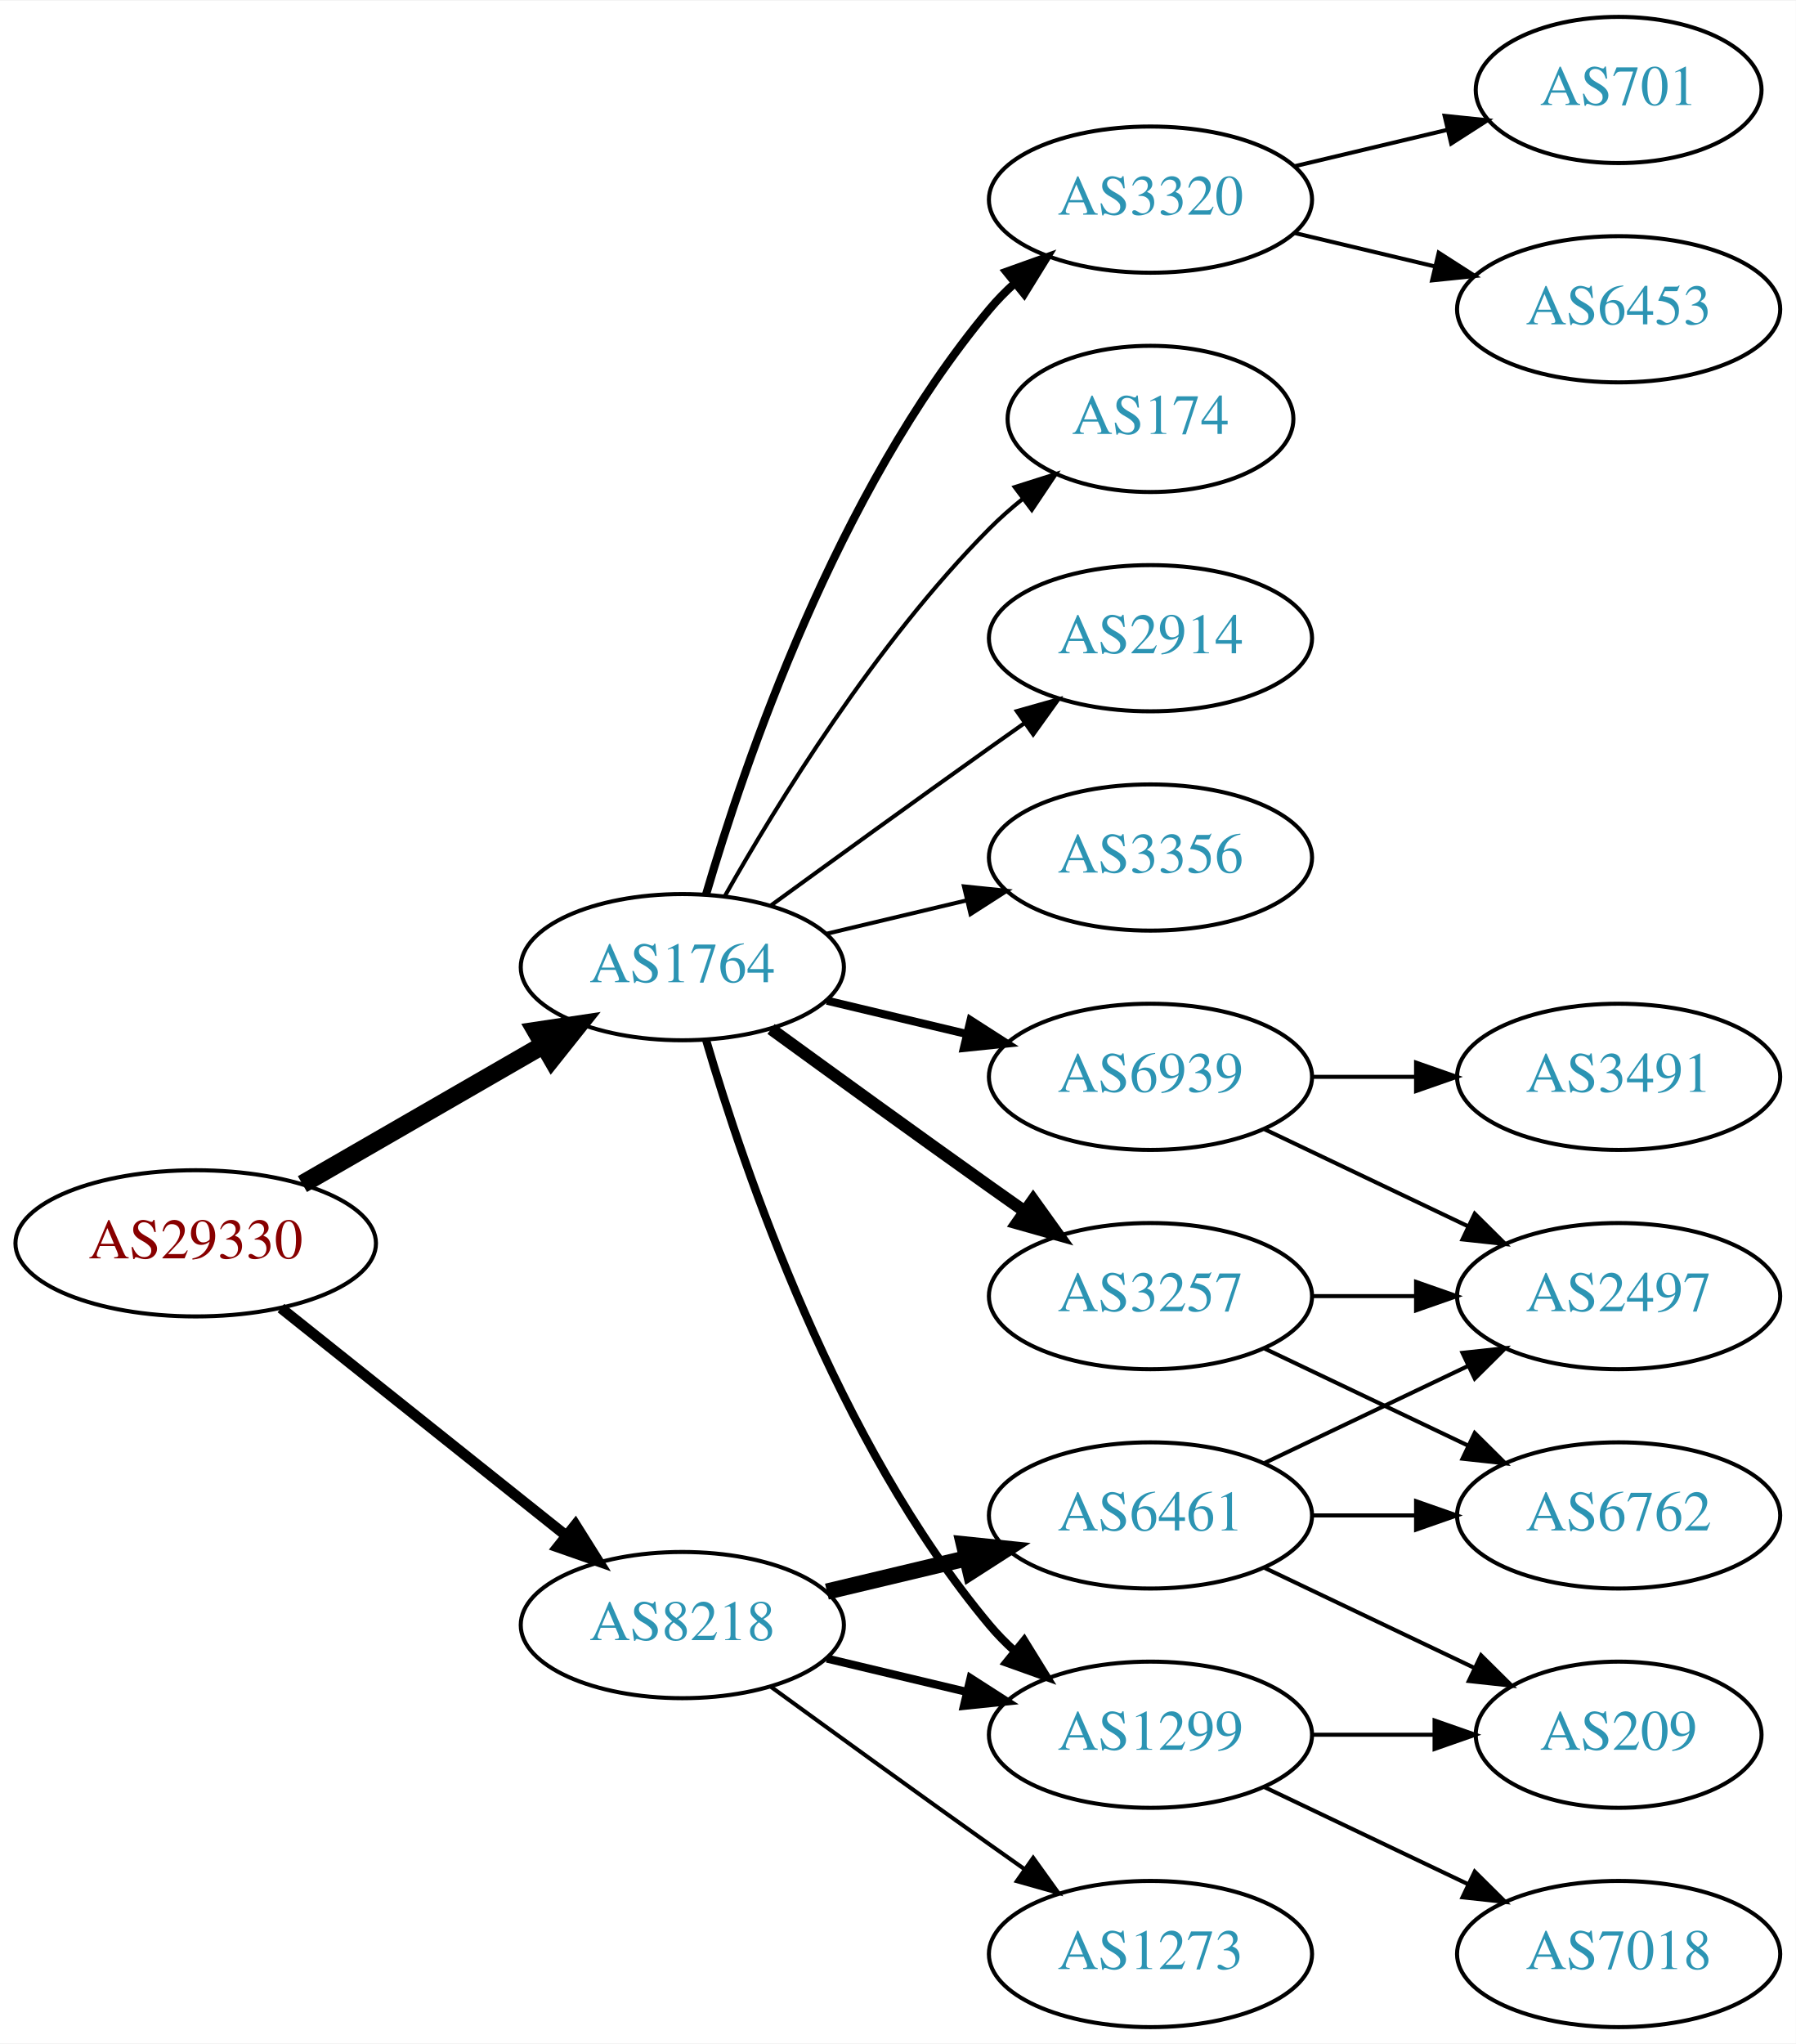
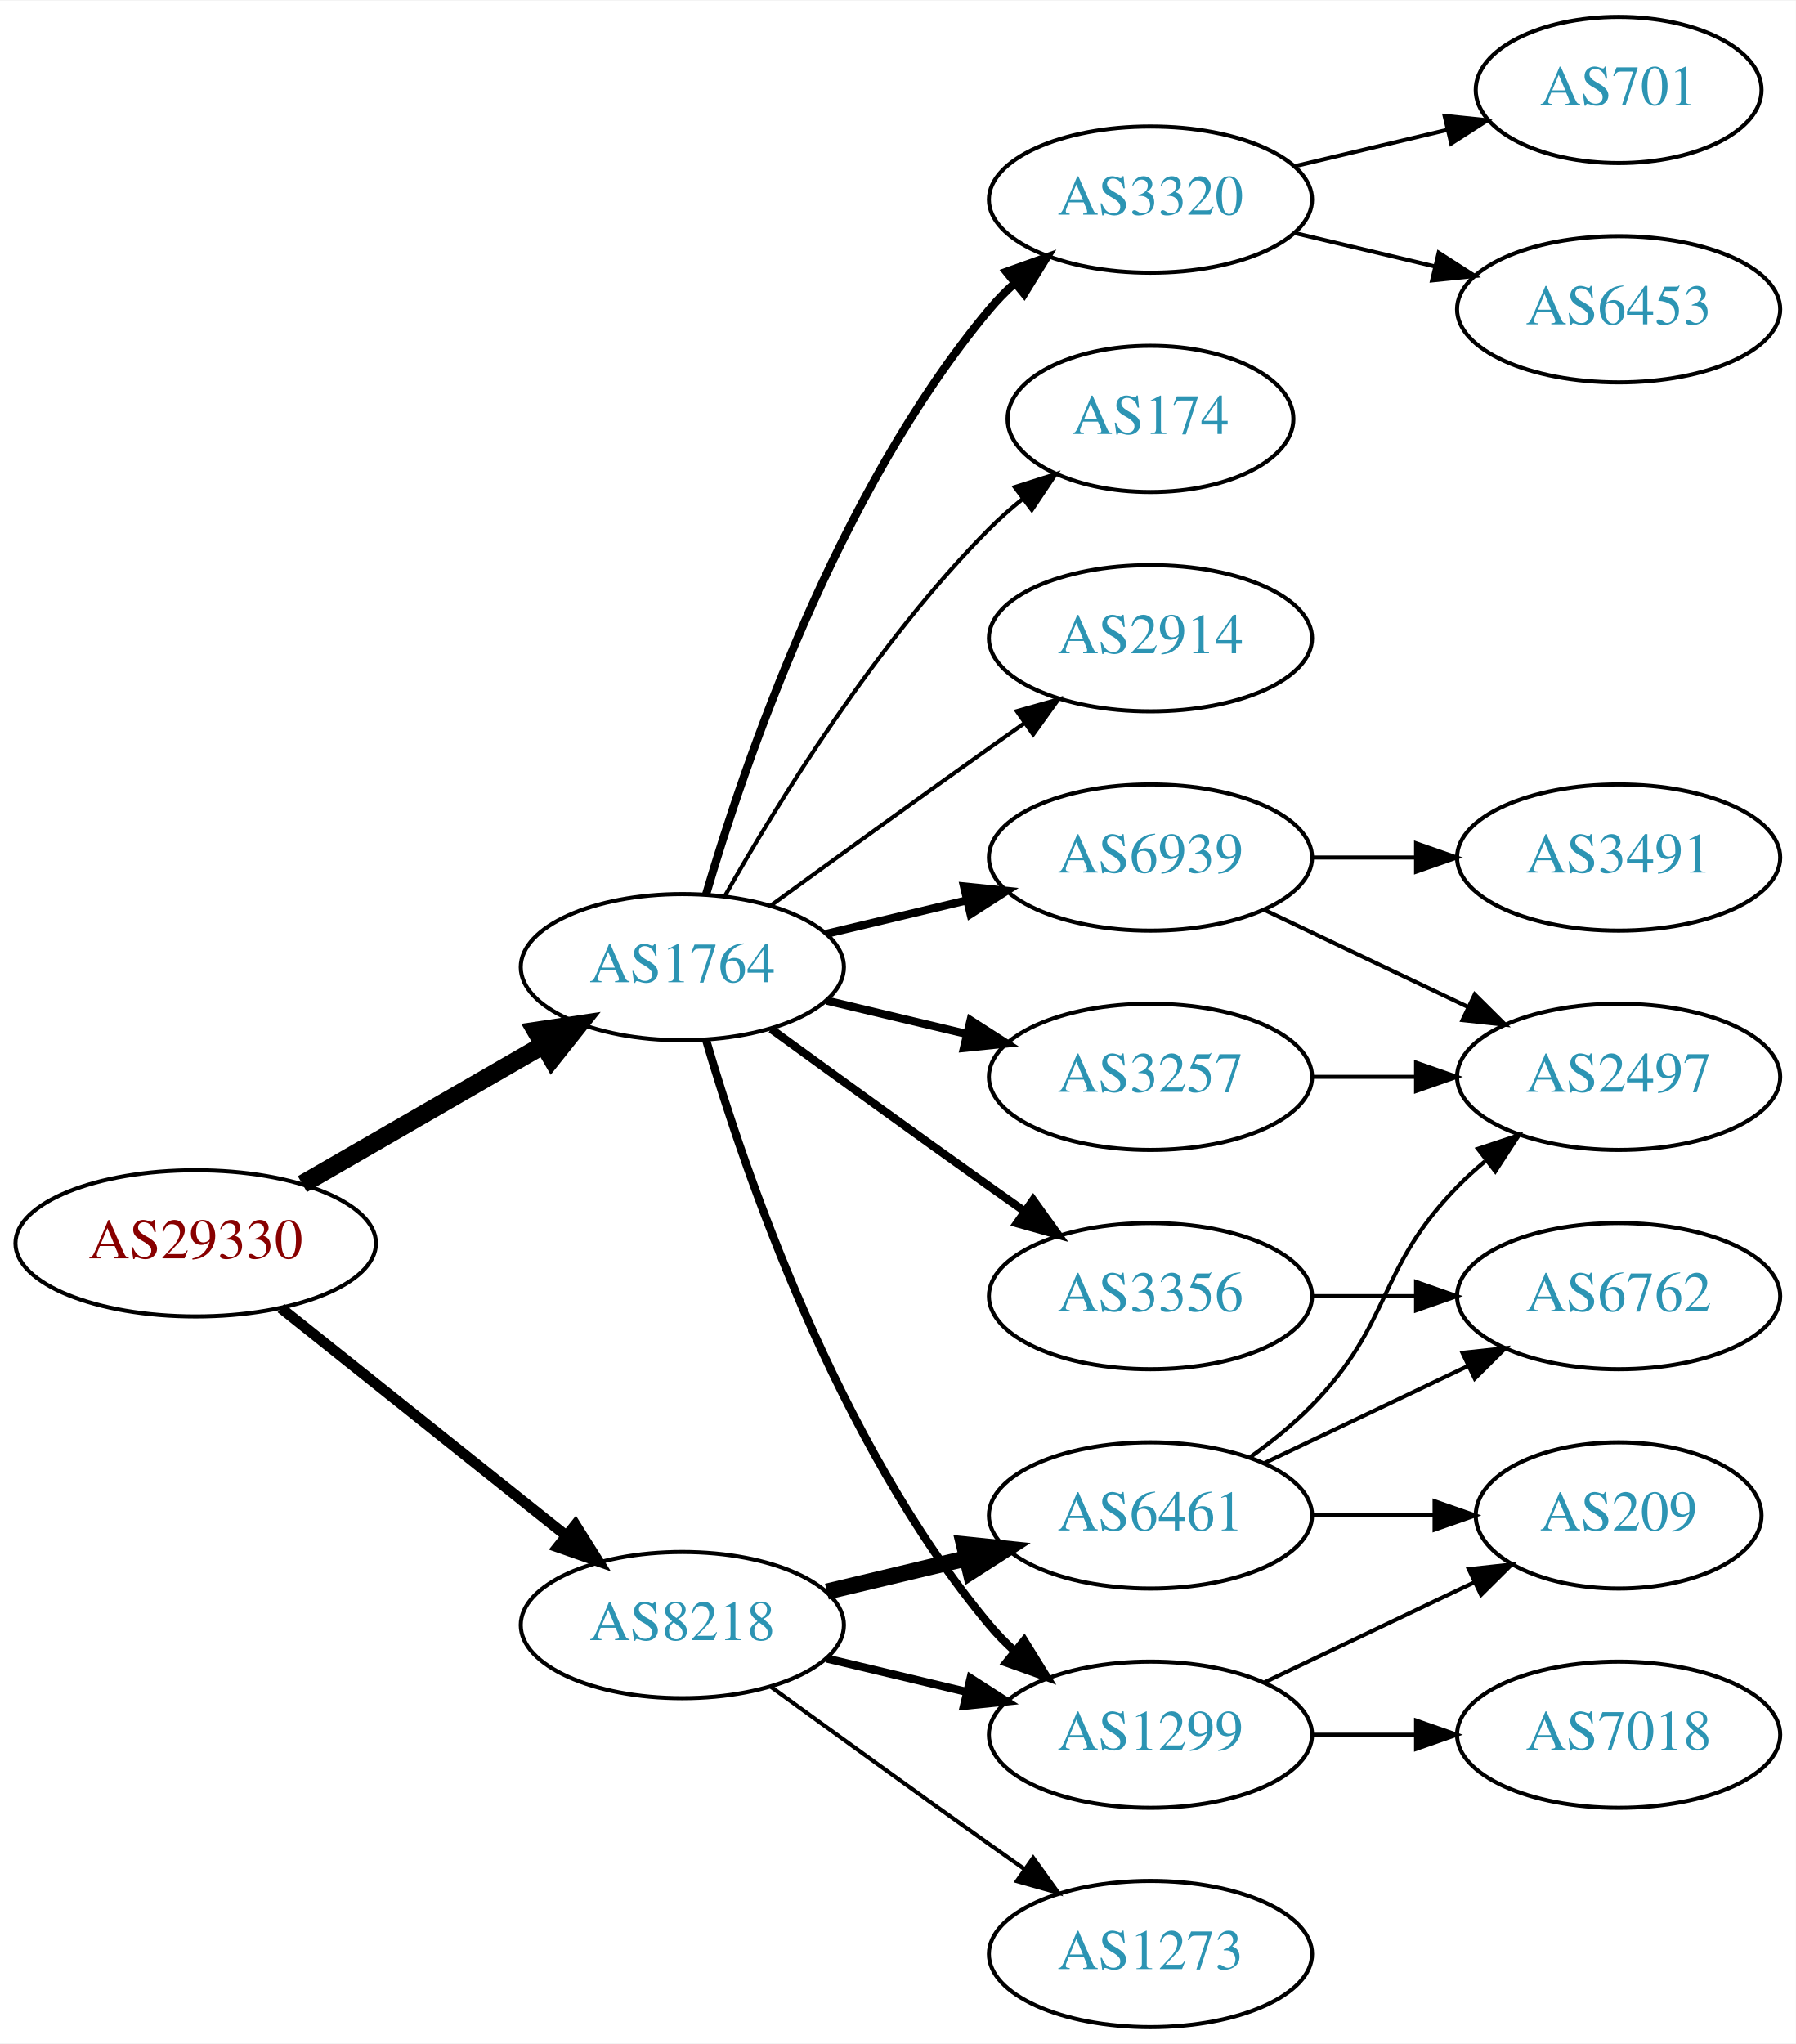
<svg xmlns="http://www.w3.org/2000/svg" xmlns:xlink="http://www.w3.org/1999/xlink" width="442pt" height="503pt" viewBox="0.00 0.00 442.27 503.00">
  <g id="graph0" class="graph" transform="scale(1 1) rotate(0) translate(4 499)">
    <polygon fill="white" stroke="none" points="-4,4 -4,-499 438.271,-499 438.271,4 -4,4" />
    <g id="node1" class="node">
      <g id="a_node1">
        <a xlink:href="/asn/29330" xlink:title="AS29330 ~ ISP-NETWORK [AT]">
          <ellipse fill="#ffffff" stroke="black" cx="44.196" cy="-193" rx="44.393" ry="18" />
          <text text-anchor="middle" x="44.196" y="-189.3" font-family="Times,serif" font-size="14.00" fill="#880000">AS29330</text>
        </a>
      </g>
    </g>
    <g id="node2" class="node">
      <g id="a_node2">
        <a xlink:href="/asn/1764" xlink:title="AS1764 ~ NEXTLAYER-AS [AT]">
          <ellipse fill="#ffffff" stroke="black" cx="164.039" cy="-261" rx="39.794" ry="18" />
          <text text-anchor="middle" x="164.039" y="-257.3" font-family="Times,serif" font-size="14.00" fill="#2c94b3">AS1764</text>
        </a>
      </g>
    </g>
    <g id="edge1" class="edge">
      <path fill="none" stroke="black" stroke-width="4.5" d="M70.476,-207.588C87.796,-217.582 110.947,-230.941 129.763,-241.799" />
      <polygon fill="black" stroke="black" stroke-width="4.5" points="127.978,-245.314 138.607,-246.902 131.914,-238.493 127.978,-245.314" />
    </g>
    <g id="node3" class="node">
      <g id="a_node3">
        <a xlink:href="/asn/8218" xlink:title="AS8218 ~ legacy Neotelecoms [FR]">
          <ellipse fill="#ffffff" stroke="black" cx="164.039" cy="-99" rx="39.794" ry="18" />
          <text text-anchor="middle" x="164.039" y="-95.3" font-family="Times,serif" font-size="14.00" fill="#2c94b3">AS8218</text>
        </a>
      </g>
    </g>
    <g id="edge2" class="edge">
      <path fill="none" stroke="black" stroke-width="2.625" d="M65.186,-177.054C84.518,-161.634 113.969,-138.141 135.512,-120.957" />
      <polygon fill="black" stroke="black" stroke-width="2.625" points="137.708,-123.682 143.343,-114.71 133.343,-118.21 137.708,-123.682" />
    </g>
    <g id="node4" class="node">
      <g id="a_node4">
-         <a xlink:href="/asn/3356" xlink:title="AS3356 ~ Level 3 Parent, LLC [US]">
-           <ellipse fill="#ffffff" stroke="black" cx="279.332" cy="-288" rx="39.794" ry="18" />
-           <text text-anchor="middle" x="279.332" y="-284.3" font-family="Times,serif" font-size="14.00" fill="#2c94b3">AS3356</text>
-         </a>
-       </g>
-     </g>
-     <g id="edge3" class="edge">
-       <path fill="none" stroke="black" d="M199.646,-269.248C210.517,-271.838 222.671,-274.735 234.114,-277.462" />
-       <polygon fill="black" stroke="black" points="233.397,-280.889 243.936,-279.803 235.02,-274.08 233.397,-280.889" />
-     </g>
-     <g id="node5" class="node">
-       <g id="a_node5">
        <a xlink:href="/asn/3320" xlink:title="AS3320 ~ DTAG [DE]">
          <ellipse fill="#ffffff" stroke="black" cx="279.332" cy="-450" rx="39.794" ry="18" />
          <text text-anchor="middle" x="279.332" y="-446.3" font-family="Times,serif" font-size="14.00" fill="#2c94b3">AS3320</text>
        </a>
      </g>
    </g>
-     <g id="edge4" class="edge">
+     <g id="edge3" class="edge">
      <path fill="none" stroke="black" stroke-width="2" d="M169.913,-279.002C179.227,-310.844 202.043,-377.981 239.685,-423 241.555,-425.237 243.654,-427.374 245.88,-429.396" />
      <polygon fill="black" stroke="black" stroke-width="2" points="243.823,-432.234 253.799,-435.804 248.227,-426.793 243.823,-432.234" />
+     </g>
+     <g id="node5" class="node">
+       <g id="a_node5">
+         <a xlink:href="/asn/3356" xlink:title="AS3356 ~ Level 3 Parent, LLC [US]">
+           <ellipse fill="#ffffff" stroke="black" cx="279.332" cy="-180" rx="39.794" ry="18" />
+           <text text-anchor="middle" x="279.332" y="-176.3" font-family="Times,serif" font-size="14.00" fill="#2c94b3">AS3356</text>
+         </a>
+       </g>
+     </g>
+     <g id="edge4" class="edge">
+       <path fill="none" stroke="black" stroke-width="2" d="M185.887,-245.778C200.821,-234.909 221.435,-219.975 239.685,-207 242.506,-204.995 245.449,-202.915 248.397,-200.841" />
+       <polygon fill="black" stroke="black" stroke-width="2" points="250.443,-203.681 256.621,-195.074 246.424,-197.95 250.443,-203.681" />
    </g>
    <g id="node6" class="node">
      <g id="a_node6">
        <a xlink:href="/asn/3257" xlink:title="AS3257 ~ GTT [DE]">
-           <ellipse fill="#ffffff" stroke="black" cx="279.332" cy="-180" rx="39.794" ry="18" />
-           <text text-anchor="middle" x="279.332" y="-176.3" font-family="Times,serif" font-size="14.00" fill="#2c94b3">AS3257</text>
+           <ellipse fill="#ffffff" stroke="black" cx="279.332" cy="-234" rx="39.794" ry="18" />
+           <text text-anchor="middle" x="279.332" y="-230.3" font-family="Times,serif" font-size="14.00" fill="#2c94b3">AS3257</text>
        </a>
      </g>
    </g>
    <g id="edge5" class="edge">
-       <path fill="none" stroke="black" stroke-width="3" d="M185.887,-245.778C200.821,-234.909 221.435,-219.975 239.685,-207 242.506,-204.995 245.449,-202.915 248.397,-200.841" />
-       <polygon fill="black" stroke="black" stroke-width="3" points="250.443,-203.681 256.621,-195.074 246.424,-197.95 250.443,-203.681" />
+       <path fill="none" stroke="black" stroke-width="2" d="M199.646,-252.752C210.517,-250.162 222.671,-247.265 234.114,-244.538" />
+       <polygon fill="black" stroke="black" stroke-width="2" points="235.02,-247.92 243.936,-242.197 233.397,-241.111 235.02,-247.92" />
    </g>
    <g id="node7" class="node">
      <g id="a_node7">
-         <a xlink:href="/asn/6939" xlink:title="AS6939 ~ Hurricane Electric LLC [US]">
-           <ellipse fill="#ffffff" stroke="black" cx="279.332" cy="-234" rx="39.794" ry="18" />
-           <text text-anchor="middle" x="279.332" y="-230.3" font-family="Times,serif" font-size="14.00" fill="#2c94b3">AS6939</text>
+         <a xlink:href="/asn/174" xlink:title="AS174 ~ Cogent Communications [US]">
+           <ellipse fill="#ffffff" stroke="black" cx="279.332" cy="-396" rx="35.194" ry="18" />
+           <text text-anchor="middle" x="279.332" y="-392.3" font-family="Times,serif" font-size="14.00" fill="#2c94b3">AS174</text>
        </a>
      </g>
    </g>
    <g id="edge6" class="edge">
-       <path fill="none" stroke="black" stroke-width="2" d="M199.646,-252.752C210.517,-250.162 222.671,-247.265 234.114,-244.538" />
-       <polygon fill="black" stroke="black" stroke-width="2" points="235.02,-247.92 243.936,-242.197 233.397,-241.111 235.02,-247.92" />
+       <path fill="none" stroke="black" d="M174.498,-278.49C187.28,-301.096 211.712,-340.886 239.685,-369 242.185,-371.513 244.946,-373.949 247.807,-376.261" />
+       <polygon fill="black" stroke="black" points="245.905,-379.21 256.004,-382.413 250.108,-373.611 245.905,-379.21" />
    </g>
    <g id="node8" class="node">
      <g id="a_node8">
        <a xlink:href="/asn/1299" xlink:title="AS1299 ~ Telia Carrier [EU]">
          <ellipse fill="#ffffff" stroke="black" cx="279.332" cy="-72" rx="39.794" ry="18" />
          <text text-anchor="middle" x="279.332" y="-68.3" font-family="Times,serif" font-size="14.00" fill="#2c94b3">AS1299</text>
        </a>
      </g>
    </g>
    <g id="edge7" class="edge">
      <path fill="none" stroke="black" stroke-width="2" d="M169.913,-242.998C179.227,-211.156 202.043,-144.019 239.685,-99 241.555,-96.763 243.654,-94.626 245.88,-92.604" />
      <polygon fill="black" stroke="black" stroke-width="2" points="248.227,-95.207 253.799,-86.196 243.823,-89.766 248.227,-95.207" />
    </g>
    <g id="node9" class="node">
      <g id="a_node9">
-         <a xlink:href="/asn/174" xlink:title="AS174 ~ Cogent Communications [US]">
-           <ellipse fill="#ffffff" stroke="black" cx="279.332" cy="-396" rx="35.194" ry="18" />
-           <text text-anchor="middle" x="279.332" y="-392.3" font-family="Times,serif" font-size="14.00" fill="#2c94b3">AS174</text>
+         <a xlink:href="/asn/6939" xlink:title="AS6939 ~ Hurricane Electric LLC [US]">
+           <ellipse fill="#ffffff" stroke="black" cx="279.332" cy="-288" rx="39.794" ry="18" />
+           <text text-anchor="middle" x="279.332" y="-284.3" font-family="Times,serif" font-size="14.00" fill="#2c94b3">AS6939</text>
        </a>
      </g>
    </g>
    <g id="edge8" class="edge">
-       <path fill="none" stroke="black" d="M174.498,-278.49C187.28,-301.096 211.712,-340.886 239.685,-369 242.185,-371.513 244.946,-373.949 247.807,-376.261" />
-       <polygon fill="black" stroke="black" points="245.905,-379.21 256.004,-382.413 250.108,-373.611 245.905,-379.21" />
+       <path fill="none" stroke="black" stroke-width="2" d="M199.646,-269.248C210.517,-271.838 222.671,-274.735 234.114,-277.462" />
+       <polygon fill="black" stroke="black" stroke-width="2" points="233.397,-280.889 243.936,-279.803 235.02,-274.08 233.397,-280.889" />
    </g>
    <g id="node10" class="node">
      <g id="a_node10">
        <a xlink:href="/asn/2914" xlink:title="AS2914 ~ NTT America, Inc. [US]">
          <ellipse fill="#ffffff" stroke="black" cx="279.332" cy="-342" rx="39.794" ry="18" />
          <text text-anchor="middle" x="279.332" y="-338.3" font-family="Times,serif" font-size="14.00" fill="#2c94b3">AS2914</text>
        </a>
      </g>
    </g>
    <g id="edge9" class="edge">
      <path fill="none" stroke="black" d="M185.887,-276.222C200.821,-287.091 221.435,-302.025 239.685,-315 242.506,-317.005 245.449,-319.085 248.397,-321.159" />
      <polygon fill="black" stroke="black" points="246.424,-324.05 256.621,-326.926 250.443,-318.319 246.424,-324.05" />
    </g>
-     <g id="edge18" class="edge">
+     <g id="edge20" class="edge">
      <path fill="none" stroke="black" stroke-width="2" d="M199.646,-90.752C210.517,-88.162 222.671,-85.265 234.114,-82.538" />
      <polygon fill="black" stroke="black" stroke-width="2" points="235.02,-85.92 243.936,-80.197 233.397,-79.111 235.02,-85.92" />
    </g>
    <g id="node18" class="node">
      <g id="a_node18">
+         <a xlink:href="/asn/6461" xlink:title="AS6461 ~ Zayo Bandwidth [US]">
+           <ellipse fill="#ffffff" stroke="black" cx="279.332" cy="-126" rx="39.794" ry="18" />
+           <text text-anchor="middle" x="279.332" y="-122.3" font-family="Times,serif" font-size="14.00" fill="#2c94b3">AS6461</text>
+         </a>
+       </g>
+     </g>
+     <g id="edge18" class="edge">
+       <path fill="none" stroke="black" stroke-width="4" d="M199.646,-107.248C210.517,-109.838 222.671,-112.735 234.114,-115.462" />
+       <polygon fill="black" stroke="black" stroke-width="4" points="233.397,-118.889 243.936,-117.803 235.02,-112.08 233.397,-118.889" />
+     </g>
+     <g id="node19" class="node">
+       <g id="a_node19">
        <a xlink:href="/asn/1273" xlink:title="AS1273 ~ Vodafone Group PLC [EU]">
          <ellipse fill="#ffffff" stroke="black" cx="279.332" cy="-18" rx="39.794" ry="18" />
          <text text-anchor="middle" x="279.332" y="-14.3" font-family="Times,serif" font-size="14.00" fill="#2c94b3">AS1273</text>
        </a>
      </g>
    </g>
    <g id="edge19" class="edge">
      <path fill="none" stroke="black" d="M185.887,-83.778C200.821,-72.909 221.435,-57.975 239.685,-45 242.506,-42.995 245.449,-40.915 248.397,-38.841" />
      <polygon fill="black" stroke="black" points="250.443,-41.681 256.621,-33.074 246.424,-35.95 250.443,-41.681" />
    </g>
-     <g id="node19" class="node">
-       <g id="a_node19">
-         <a xlink:href="/asn/6461" xlink:title="AS6461 ~ Zayo Bandwidth [US]">
-           <ellipse fill="#ffffff" stroke="black" cx="279.332" cy="-126" rx="39.794" ry="18" />
-           <text text-anchor="middle" x="279.332" y="-122.3" font-family="Times,serif" font-size="14.00" fill="#2c94b3">AS6461</text>
-         </a>
-       </g>
-     </g>
-     <g id="edge20" class="edge">
-       <path fill="none" stroke="black" stroke-width="4" d="M199.646,-107.248C210.517,-109.838 222.671,-112.735 234.114,-115.462" />
-       <polygon fill="black" stroke="black" stroke-width="4" points="233.397,-118.889 243.936,-117.803 235.02,-112.08 233.397,-118.889" />
-     </g>
    <g id="node11" class="node">
      <g id="a_node11">
+         <a xlink:href="/asn/701" xlink:title="AS701 ~ UUNET [US]">
+           <ellipse fill="#ffffff" stroke="black" cx="394.625" cy="-477" rx="35.194" ry="18" />
+           <text text-anchor="middle" x="394.625" y="-473.3" font-family="Times,serif" font-size="14.00" fill="#2c94b3">AS701</text>
+         </a>
+       </g>
+     </g>
+     <g id="edge10" class="edge">
+       <path fill="none" stroke="black" d="M314.939,-458.248C326.733,-461.058 340.038,-464.229 352.306,-467.153" />
+       <polygon fill="black" stroke="black" points="351.772,-470.624 362.311,-469.537 353.394,-463.814 351.772,-470.624" />
+     </g>
+     <g id="node12" class="node">
+       <g id="a_node12">
        <a xlink:href="/asn/6453" xlink:title="AS6453 ~ TATA COMMUNICATIONS (AMERICA) INC [US]">
          <ellipse fill="#ffffff" stroke="black" cx="394.625" cy="-423" rx="39.794" ry="18" />
          <text text-anchor="middle" x="394.625" y="-419.3" font-family="Times,serif" font-size="14.00" fill="#2c94b3">AS6453</text>
        </a>
      </g>
    </g>
-     <g id="edge10" class="edge">
+     <g id="edge11" class="edge">
      <path fill="none" stroke="black" d="M314.939,-441.752C325.81,-439.162 337.964,-436.265 349.407,-433.538" />
      <polygon fill="black" stroke="black" points="350.313,-436.92 359.229,-431.197 348.69,-430.111 350.313,-436.92" />
    </g>
-     <g id="node12" class="node">
-       <g id="a_node12">
-         <a xlink:href="/asn/701" xlink:title="AS701 ~ UUNET [US]">
-           <ellipse fill="#ffffff" stroke="black" cx="394.625" cy="-477" rx="35.194" ry="18" />
-           <text text-anchor="middle" x="394.625" y="-473.3" font-family="Times,serif" font-size="14.00" fill="#2c94b3">AS701</text>
-         </a>
-       </g>
-     </g>
-     <g id="edge11" class="edge">
-       <path fill="none" stroke="black" d="M314.939,-458.248C326.733,-461.058 340.038,-464.229 352.306,-467.153" />
-       <polygon fill="black" stroke="black" points="351.772,-470.624 362.311,-469.537 353.394,-463.814 351.772,-470.624" />
+     <g id="node13" class="node">
+       <g id="a_node13">
+         <a xlink:href="/asn/6762" xlink:title="AS6762 ~ TELECOM ITALIA SPARKLE S.p.A. [IT]">
+           <ellipse fill="#ffffff" stroke="black" cx="394.625" cy="-180" rx="39.794" ry="18" />
+           <text text-anchor="middle" x="394.625" y="-176.3" font-family="Times,serif" font-size="14.00" fill="#2c94b3">AS6762</text>
+         </a>
+       </g>
+     </g>
+     <g id="edge12" class="edge">
+       <path fill="none" stroke="black" d="M319.004,-180C327.207,-180 335.971,-180 344.503,-180" />
+       <polygon fill="black" stroke="black" points="344.742,-183.5 354.742,-180 344.742,-176.5 344.742,-183.5" />
    </g>
    <g id="node14" class="node">
      <g id="a_node14">
        <a xlink:href="/asn/2497" xlink:title="AS2497 ~ Internet Initiative Japan Inc. [JP]">
-           <ellipse fill="#ffffff" stroke="black" cx="394.625" cy="-180" rx="39.794" ry="18" />
-           <text text-anchor="middle" x="394.625" y="-176.3" font-family="Times,serif" font-size="14.00" fill="#2c94b3">AS2497</text>
-         </a>
-       </g>
-     </g>
-     <g id="edge15" class="edge">
-       <path fill="none" stroke="black" d="M319.004,-180C327.207,-180 335.971,-180 344.503,-180" />
-       <polygon fill="black" stroke="black" points="344.742,-183.5 354.742,-180 344.742,-176.5 344.742,-183.5" />
-     </g>
-     <g id="node15" class="node">
-       <g id="a_node15">
-         <a xlink:href="/asn/6762" xlink:title="AS6762 ~ TELECOM ITALIA SPARKLE S.p.A. [IT]">
-           <ellipse fill="#ffffff" stroke="black" cx="394.625" cy="-126" rx="39.794" ry="18" />
-           <text text-anchor="middle" x="394.625" y="-122.3" font-family="Times,serif" font-size="14.00" fill="#2c94b3">AS6762</text>
-         </a>
-       </g>
-     </g>
-     <g id="edge14" class="edge">
-       <path fill="none" stroke="black" d="M307.468,-167.066C322.462,-159.919 341.283,-150.948 357.506,-143.215" />
-       <polygon fill="black" stroke="black" points="359.188,-146.291 366.71,-138.829 356.177,-139.972 359.188,-146.291" />
-     </g>
-     <g id="node13" class="node">
-       <g id="a_node13">
-         <a xlink:href="/asn/3491" xlink:title="AS3491 ~ PCCW Global, Inc. [US]">
          <ellipse fill="#ffffff" stroke="black" cx="394.625" cy="-234" rx="39.794" ry="18" />
-           <text text-anchor="middle" x="394.625" y="-230.3" font-family="Times,serif" font-size="14.00" fill="#2c94b3">AS3491</text>
-         </a>
-       </g>
-     </g>
-     <g id="edge12" class="edge">
+           <text text-anchor="middle" x="394.625" y="-230.3" font-family="Times,serif" font-size="14.00" fill="#2c94b3">AS2497</text>
+         </a>
+       </g>
+     </g>
+     <g id="edge17" class="edge">
      <path fill="none" stroke="black" d="M319.004,-234C327.207,-234 335.971,-234 344.503,-234" />
      <polygon fill="black" stroke="black" points="344.742,-237.5 354.742,-234 344.742,-230.5 344.742,-237.5" />
-     </g>
-     <g id="edge13" class="edge">
-       <path fill="none" stroke="black" d="M307.468,-221.066C322.462,-213.919 341.283,-204.948 357.506,-197.215" />
-       <polygon fill="black" stroke="black" points="359.188,-200.291 366.71,-192.829 356.177,-193.972 359.188,-200.291" />
    </g>
    <g id="node16" class="node">
      <g id="a_node16">
        <a xlink:href="/asn/209" xlink:title="AS209 ~ CenturyLink Communications, LLC [US]">
-           <ellipse fill="#ffffff" stroke="black" cx="394.625" cy="-72" rx="35.194" ry="18" />
-           <text text-anchor="middle" x="394.625" y="-68.3" font-family="Times,serif" font-size="14.00" fill="#2c94b3">AS209</text>
-         </a>
-       </g>
-     </g>
-     <g id="edge16" class="edge">
-       <path fill="none" stroke="black" d="M319.004,-72C328.709,-72 339.2,-72 349.163,-72" />
-       <polygon fill="black" stroke="black" points="349.299,-75.5 359.299,-72 349.299,-68.5 349.299,-75.5" />
+           <ellipse fill="#ffffff" stroke="black" cx="394.625" cy="-126" rx="35.194" ry="18" />
+           <text text-anchor="middle" x="394.625" y="-122.3" font-family="Times,serif" font-size="14.00" fill="#2c94b3">AS209</text>
+         </a>
+       </g>
+     </g>
+     <g id="edge15" class="edge">
+       <path fill="none" stroke="black" d="M307.468,-84.934C322.9,-92.29 342.385,-101.577 358.92,-109.459" />
+       <polygon fill="black" stroke="black" points="357.729,-112.768 368.262,-113.911 360.741,-106.449 357.729,-112.768" />
    </g>
    <g id="node17" class="node">
      <g id="a_node17">
        <a xlink:href="/asn/7018" xlink:title="AS7018 ~ AT&amp;T Services, Inc. [US]">
-           <ellipse fill="#ffffff" stroke="black" cx="394.625" cy="-18" rx="39.794" ry="18" />
-           <text text-anchor="middle" x="394.625" y="-14.3" font-family="Times,serif" font-size="14.00" fill="#2c94b3">AS7018</text>
-         </a>
-       </g>
-     </g>
-     <g id="edge17" class="edge">
-       <path fill="none" stroke="black" d="M307.468,-59.066C322.462,-51.919 341.283,-42.948 357.506,-35.215" />
-       <polygon fill="black" stroke="black" points="359.188,-38.291 366.71,-30.829 356.177,-31.972 359.188,-38.291" />
-     </g>
-     <g id="edge23" class="edge">
+           <ellipse fill="#ffffff" stroke="black" cx="394.625" cy="-72" rx="39.794" ry="18" />
+           <text text-anchor="middle" x="394.625" y="-68.3" font-family="Times,serif" font-size="14.00" fill="#2c94b3">AS7018</text>
+         </a>
+       </g>
+     </g>
+     <g id="edge16" class="edge">
+       <path fill="none" stroke="black" d="M319.004,-72C327.207,-72 335.971,-72 344.503,-72" />
+       <polygon fill="black" stroke="black" points="344.742,-75.5 354.742,-72 344.742,-68.5 344.742,-75.5" />
+     </g>
+     <g id="edge13" class="edge">
+       <path fill="none" stroke="black" d="M307.468,-275.066C322.462,-267.919 341.283,-258.948 357.506,-251.215" />
+       <polygon fill="black" stroke="black" points="359.188,-254.291 366.71,-246.829 356.177,-247.972 359.188,-254.291" />
+     </g>
+     <g id="node15" class="node">
+       <g id="a_node15">
+         <a xlink:href="/asn/3491" xlink:title="AS3491 ~ PCCW Global, Inc. [US]">
+           <ellipse fill="#ffffff" stroke="black" cx="394.625" cy="-288" rx="39.794" ry="18" />
+           <text text-anchor="middle" x="394.625" y="-284.3" font-family="Times,serif" font-size="14.00" fill="#2c94b3">AS3491</text>
+         </a>
+       </g>
+     </g>
+     <g id="edge14" class="edge">
+       <path fill="none" stroke="black" d="M319.004,-288C327.207,-288 335.971,-288 344.503,-288" />
+       <polygon fill="black" stroke="black" points="344.742,-291.5 354.742,-288 344.742,-284.5 344.742,-291.5" />
+     </g>
+     <g id="edge22" class="edge">
      <path fill="none" stroke="black" d="M307.468,-138.934C322.462,-146.081 341.283,-155.052 357.506,-162.785" />
      <polygon fill="black" stroke="black" points="356.177,-166.028 366.71,-167.171 359.188,-159.709 356.177,-166.028" />
    </g>
-     <g id="edge22" class="edge">
-       <path fill="none" stroke="black" d="M319.004,-126C327.207,-126 335.971,-126 344.503,-126" />
-       <polygon fill="black" stroke="black" points="344.742,-129.5 354.742,-126 344.742,-122.5 344.742,-129.5" />
-     </g>
    <g id="edge21" class="edge">
-       <path fill="none" stroke="black" d="M307.468,-113.066C322.9,-105.71 342.385,-96.423 358.92,-88.541" />
-       <polygon fill="black" stroke="black" points="360.741,-91.551 368.262,-84.089 357.729,-85.232 360.741,-91.551" />
+       <path fill="none" stroke="black" d="M303.926,-140.389C309.182,-144.148 314.513,-148.437 318.978,-153 339.151,-173.617 334.806,-186.383 354.978,-207 357.071,-209.139 359.354,-211.218 361.731,-213.21" />
+       <polygon fill="black" stroke="black" points="359.974,-216.275 370.031,-219.611 364.249,-210.732 359.974,-216.275" />
+     </g>
+     <g id="edge23" class="edge">
+       <path fill="none" stroke="black" d="M319.004,-126C328.709,-126 339.2,-126 349.163,-126" />
+       <polygon fill="black" stroke="black" points="349.299,-129.5 359.299,-126 349.299,-122.5 349.299,-129.5" />
    </g>
  </g>
</svg>
